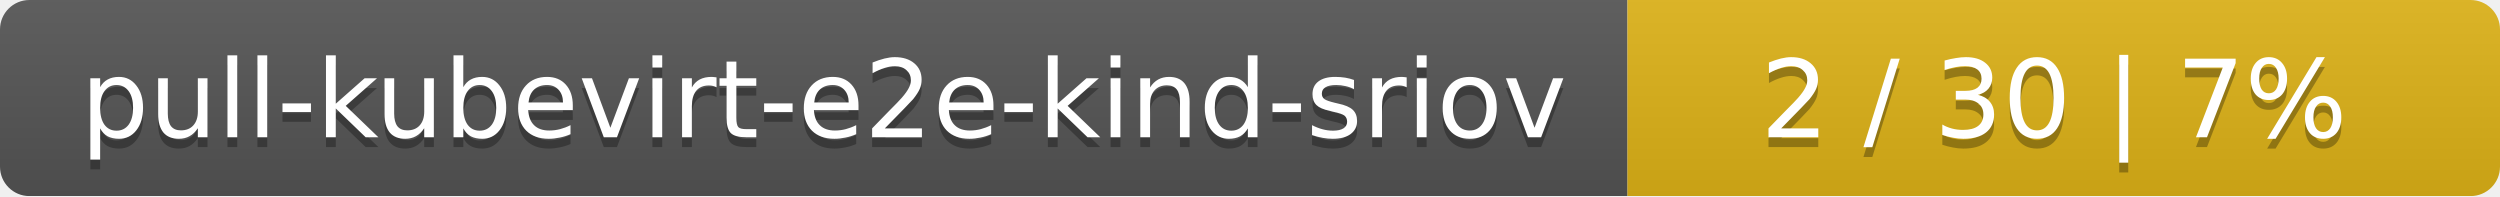
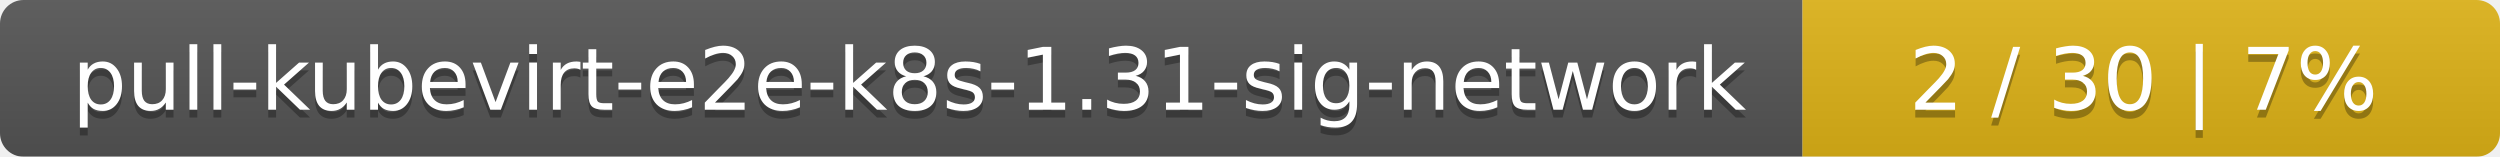
- <svg xmlns="http://www.w3.org/2000/svg" width="255" height="20">
+ <svg xmlns="http://www.w3.org/2000/svg" width="319" height="20">
  <linearGradient id="smooth" x2="0" y2="100%">
    <stop offset="0" stop-color="#bbb" stop-opacity=".1" />
    <stop offset="1" stop-opacity=".1" />
  </linearGradient>
  <mask id="round">
-     <rect width="255" height="20" rx="3" fill="#fff" />
+     <rect width="319" height="20" rx="3" fill="#fff" />
  </mask>
  <g mask="url(#round)">
-     <rect width="166" height="20" fill="#555" />
-     <rect x="166" width="89" height="20" fill="#dfb317" />
-     <rect width="255" height="20" fill="url(#smooth)" />
+     <rect width="230" height="20" fill="#555" />
+     <rect x="230" width="89" height="20" fill="#dfb317" />
+     <rect width="319" height="20" fill="url(#smooth)" />
  </g>
  <g fill="#fff" text-anchor="middle" font-family="DejaVu Sans,Verdana,Geneva,sans-serif" font-size="11">
-     <text x="84" y="15" fill="#010101" fill-opacity=".3">pull-kubevirt-e2e-kind-sriov</text>
-     <text x="84" y="14">pull-kubevirt-e2e-kind-sriov</text>
-     <text x="209.5" y="15" fill="#010101" fill-opacity=".3">2 / 30    |    7%</text>
-     <text x="209.5" y="14">2 / 30    |    7%</text>
+     <text x="116" y="15" fill="#010101" fill-opacity=".3">pull-kubevirt-e2e-k8s-1.31-sig-network</text>
+     <text x="116" y="14">pull-kubevirt-e2e-k8s-1.31-sig-network</text>
+     <text x="273.5" y="15" fill="#010101" fill-opacity=".3">2 / 30    |    7%</text>
+     <text x="273.5" y="14">2 / 30    |    7%</text>
  </g>
</svg>
